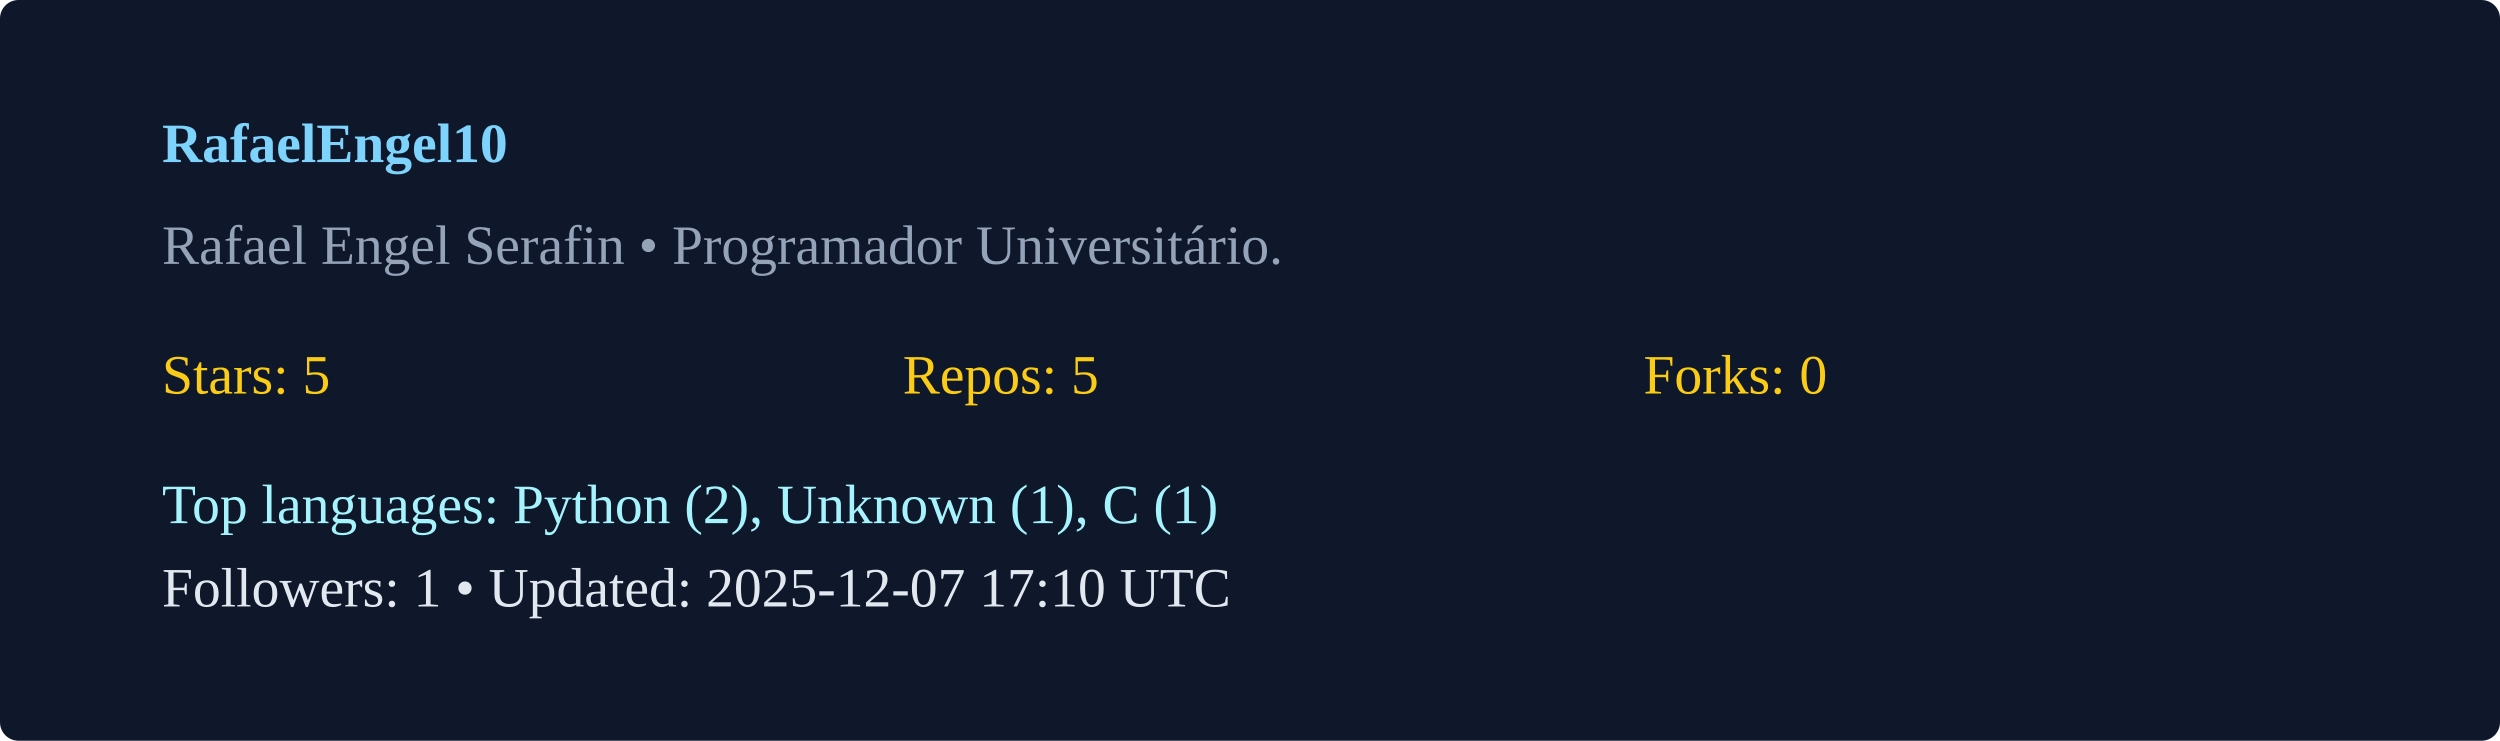
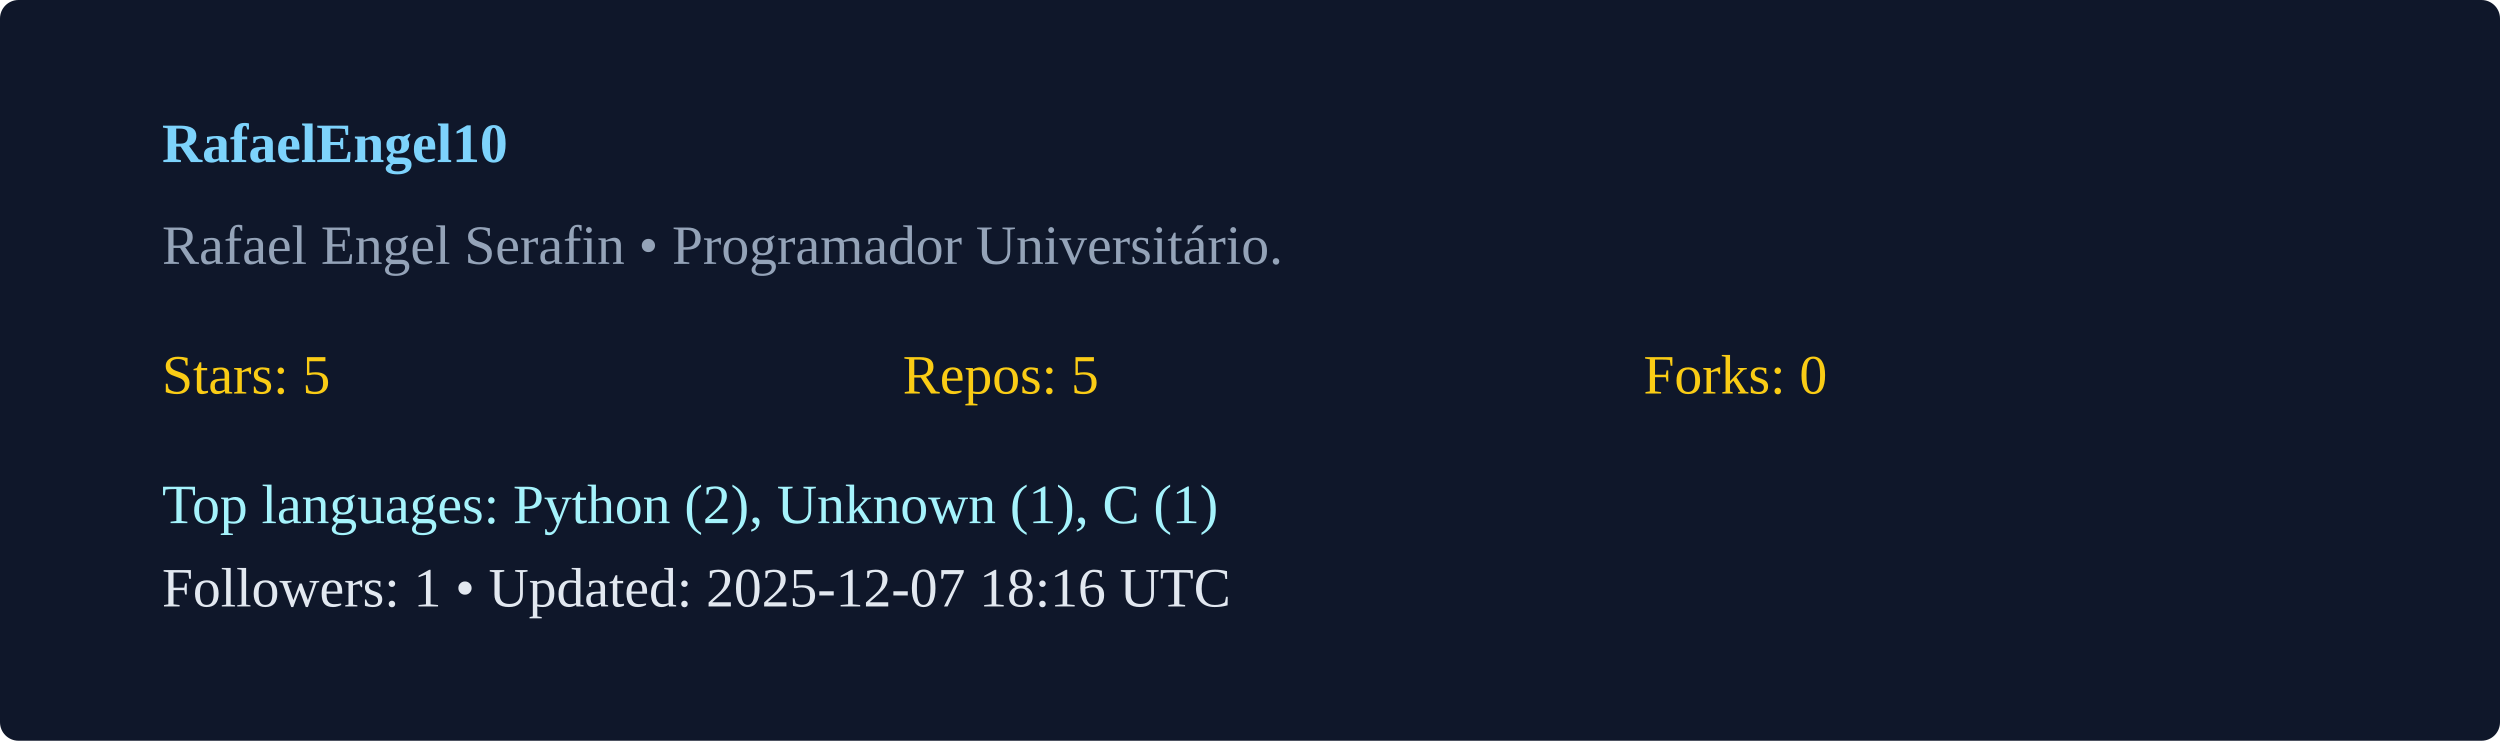
<svg xmlns="http://www.w3.org/2000/svg" width="540" height="160" viewBox="0 0 540 160">
  <rect width="100%" height="100%" rx="4" fill="#0f172a" />
  <g transform="translate(35,35)">
    <text x="0" y="0" fill="#7dd3fc" font-weight="600">RafaelEngel10</text>
    <text x="0" y="22" fill="#94a3b8">Rafael Engel Serafin  • Programador Universitário. </text>
    <g transform="translate(0,50)">
      <text x="0" y="0" fill="#facc15">Stars: 5</text>
      <text x="160" y="0" fill="#facc15">Repos: 5</text>
      <text x="320" y="0" fill="#facc15">Forks: 0</text>
      <text x="0" y="28" fill="#a5f3fc">Top languages: Python (2), Unknown (1), C (1)</text>
-       <text x="0" y="46" fill="#e2e8f0">Followers: 1 • Updated: 2025-12-07 17:10 UTC</text>
+       <text x="0" y="46" fill="#e2e8f0">Followers: 1 • Updated: 2025-12-07 18:16 UTC</text>
    </g>
  </g>
</svg>
